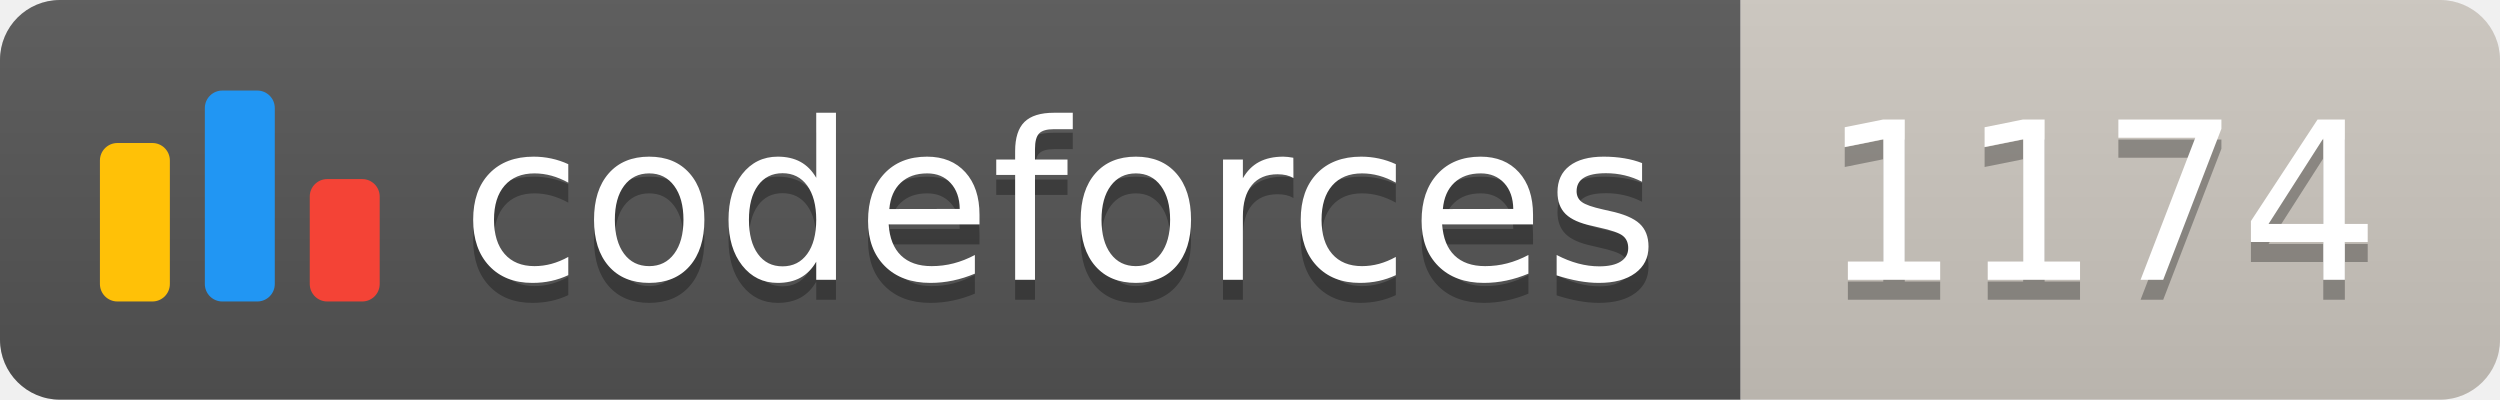
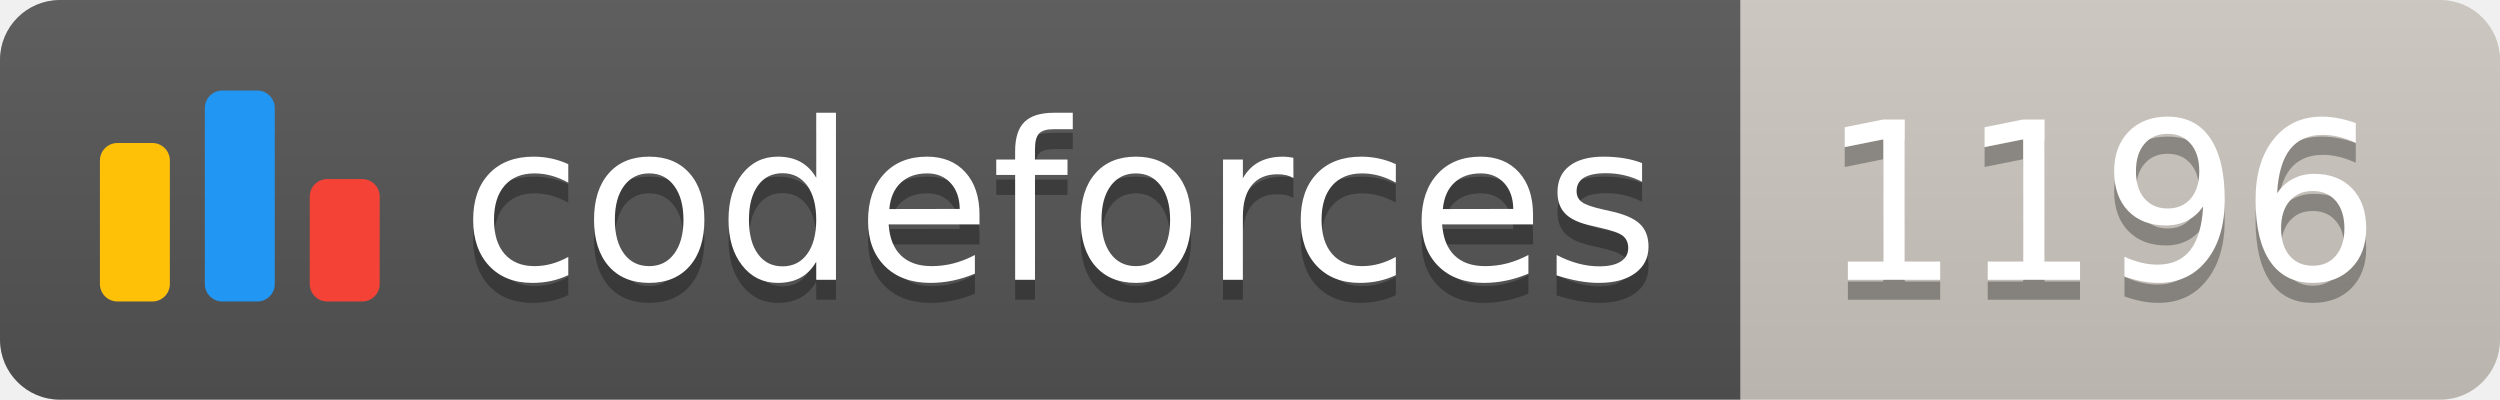
<svg xmlns="http://www.w3.org/2000/svg" width="125.1" height="20">
  <linearGradient id="smooth" x2="0" y2="100%">
    <stop offset="0" stop-color="#bbb" stop-opacity=".1" />
    <stop offset="1" stop-opacity=".1" />
  </linearGradient>
  <clipPath id="round">
    <rect width="125.1" height="20" rx="3" fill="#fff" />
  </clipPath>
  <g clip-path="url(#round)">
    <rect width="87.1" height="20" fill="#555" />
    <rect x="87.1" width="38.0" height="20" fill="#cec8c1" />
    <rect width="125.1" height="20" fill="url(#smooth)" />
  </g>
  <g fill="#fff" text-anchor="middle" font-family="DejaVu Sans,Verdana,Geneva,sans-serif" font-size="110">
    <svg x="5" y="3" class="logo" width="14" height="14" viewBox="0 0 32 25" fill="none">
      <rect y="6" width="8" height="18.125" rx="2" fill="#FFC107" />
      <rect x="24" y="10.125" width="8" height="14" rx="2" fill="#F44336" />
      <rect x="12" width="8" height="24.125" rx="2" fill="#2196F3" />
    </svg>
    <text x="530.5" y="150" fill="#010101" fill-opacity=".3" transform="scale(0.1)" textLength="601.0" lengthAdjust="spacing">codeforces
        </text>
    <text x="530.5" y="140" transform="scale(0.1)" textLength="601.0" lengthAdjust="spacing">codeforces</text>
-     <text x="1051.0" y="150" fill="#010101" fill-opacity=".3" transform="scale(0.1)" textLength="280.0" lengthAdjust="spacing">1174
+     <text x="1051.0" y="150" fill="#010101" fill-opacity=".3" transform="scale(0.1)" textLength="280.0" lengthAdjust="spacing">1196
        </text>
-     <text x="1051.0" y="140" transform="scale(0.1)" textLength="280.0" lengthAdjust="spacing">1174</text>
+     <text x="1051.0" y="140" transform="scale(0.1)" textLength="280.0" lengthAdjust="spacing">1196</text>
  </g>
</svg>
